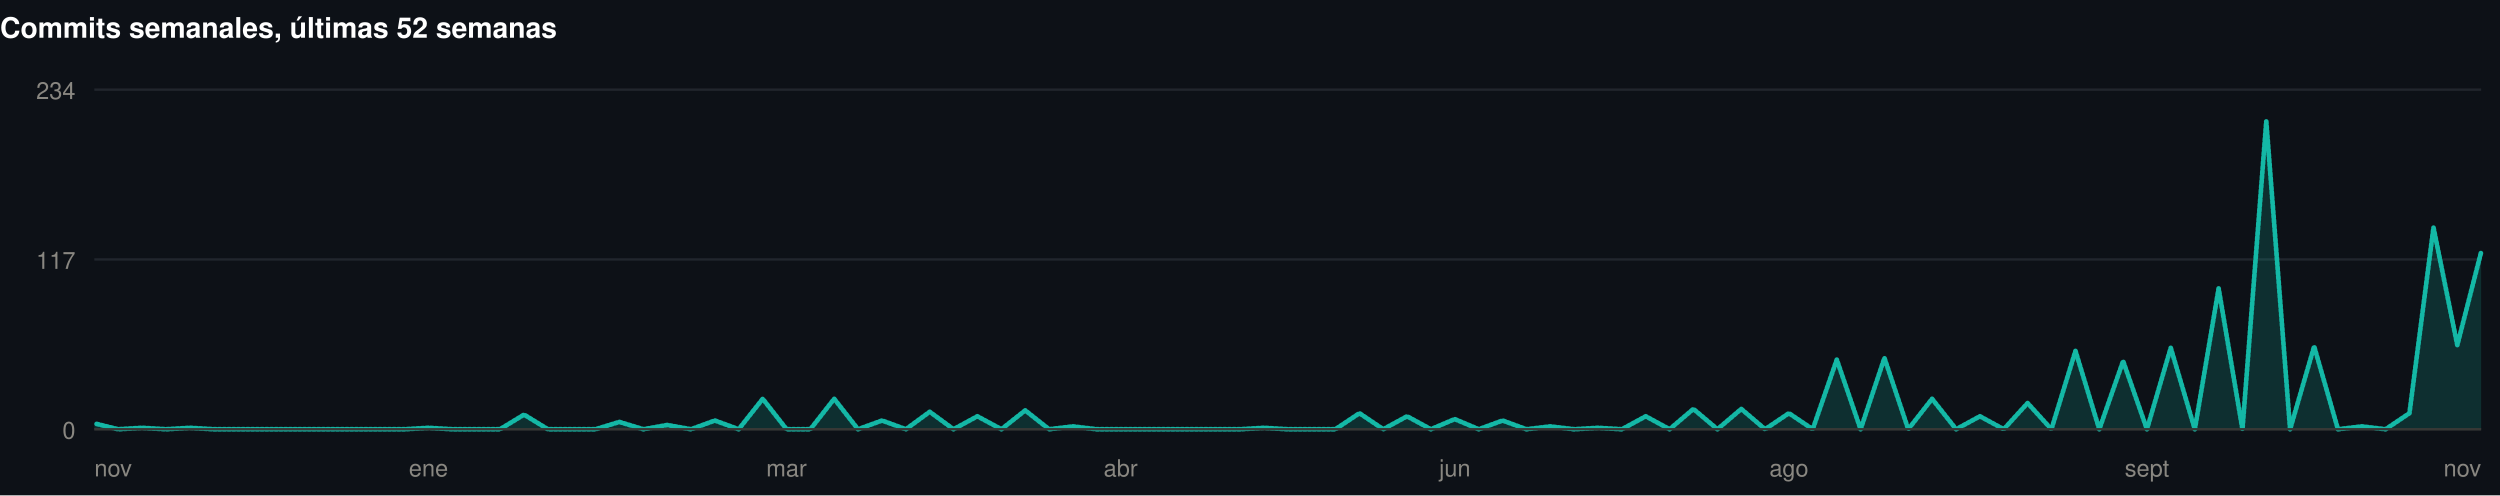
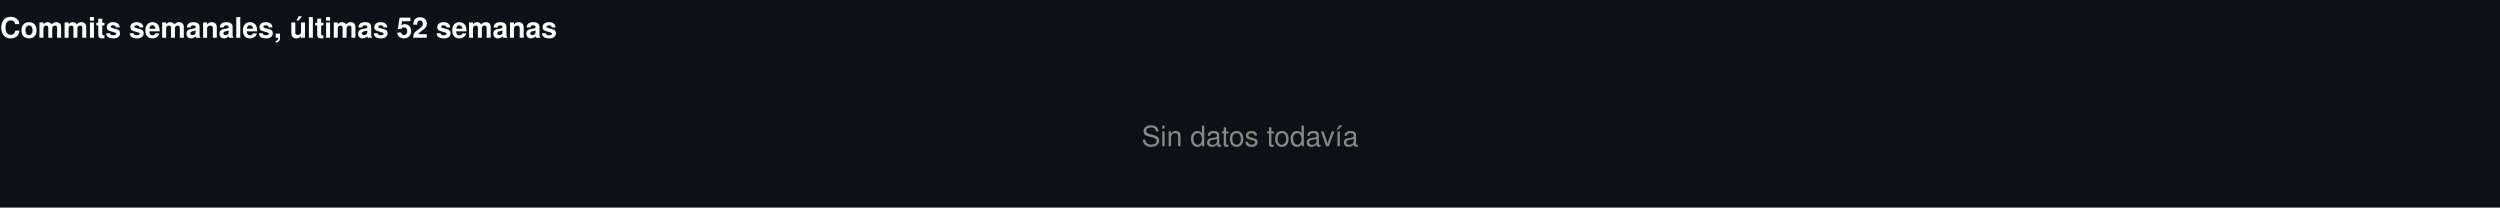
- <svg xmlns="http://www.w3.org/2000/svg" width="1060" height="210" viewBox="0 0 1060 210" role="img">
-   <rect width="1060" height="210" fill="#0d1117" />
-   <style>
- @keyframes grow{from{transform:scaleX(0)}}
- @keyframes rise{from{opacity:0;transform:translateY(9px)}}
- @keyframes fade{from{opacity:0}}
- @keyframes draw{to{stroke-dashoffset:0}}
- .bar{transform-box:fill-box;transform-origin:left center;animation:grow .9s cubic-bezier(.22,1,.36,1) var(--d,0s) both}
- .rise{animation:rise .7s cubic-bezier(.22,1,.36,1) var(--d,0s) both}
- .fade{animation:fade .8s ease-out var(--d,0s) both}
- .draw{animation:draw 1.7s ease-out .1s both}
- @media (prefers-reduced-motion:reduce){
- .bar,.rise,.fade,.draw{animation:none;transform:none;opacity:1;stroke-dashoffset:0}
- }
- </style>
+ <svg xmlns="http://www.w3.org/2000/svg" width="1060" height="88" viewBox="0 0 1060 88" role="img">
+   <rect width="1060" height="88" fill="#0d1117" />
  <g>
    <text x="0" y="16" font-family="-apple-system,BlinkMacSystemFont,'Segoe UI',Helvetica,Arial,sans-serif" font-size="12" font-weight="700" fill="#ffffff" text-anchor="start">Commits semanales, últimas 52 semanas</text>
-     <line x1="40" y1="182" x2="1052" y2="182" stroke="#21262d" stroke-width="1" />
-     <text x="32" y="186" font-family="-apple-system,BlinkMacSystemFont,'Segoe UI',Helvetica,Arial,sans-serif" font-size="10" font-weight="400" fill="#898781" text-anchor="end">0</text>
-     <line x1="40" y1="110" x2="1052" y2="110" stroke="#21262d" stroke-width="1" />
-     <text x="32" y="114" font-family="-apple-system,BlinkMacSystemFont,'Segoe UI',Helvetica,Arial,sans-serif" font-size="10" font-weight="400" fill="#898781" text-anchor="end">117</text>
-     <line x1="40" y1="38" x2="1052" y2="38" stroke="#21262d" stroke-width="1" />
-     <text x="32" y="42" font-family="-apple-system,BlinkMacSystemFont,'Segoe UI',Helvetica,Arial,sans-serif" font-size="10" font-weight="400" fill="#898781" text-anchor="end">234</text>
-     <path class="fade" style="--d:.5s" d="M40.0,179.5L50.1,182.0L60.2,181.4L70.4,182.0L80.5,181.4L90.6,182.0L100.7,182.0L110.8,182.0L121.0,182.0L131.1,182.0L141.2,182.0L151.3,182.0L161.4,182.0L171.6,182.0L181.7,181.4L191.8,182.0L201.9,182.0L212.0,182.0L222.2,175.8L232.3,182.0L242.4,182.0L252.5,182.0L262.6,178.9L272.8,182.0L282.9,180.2L293.0,182.0L303.1,178.3L313.2,182.0L323.4,169.1L333.5,182.0L343.6,182.0L353.7,169.1L363.8,182.0L374.0,178.3L384.1,182.0L394.2,174.6L404.3,182.0L414.4,176.5L424.6,182.0L434.7,174.0L444.8,182.0L454.9,180.8L465.0,182.0L475.2,182.0L485.3,182.0L495.4,182.0L505.5,182.0L515.6,182.0L525.8,182.0L535.9,181.4L546.0,182.0L556.1,182.0L566.2,182.0L576.4,175.2L586.5,182.0L596.6,176.5L606.7,182.0L616.8,177.7L627.0,182.0L637.1,178.3L647.2,182.0L657.3,180.8L667.4,182.0L677.6,181.4L687.7,182.0L697.8,176.5L707.9,182.0L718.0,173.4L728.2,182.0L738.3,173.4L748.4,182.0L758.5,175.2L768.6,182.0L778.8,152.5L788.9,182.0L799.0,151.8L809.1,182.0L819.2,169.1L829.4,182.0L839.5,176.5L849.6,182.0L859.7,170.9L869.8,182.0L880.0,148.8L890.1,182.0L900.2,153.1L910.3,182.0L920.4,147.5L930.6,182.0L940.7,122.3L950.8,182.0L960.9,51.5L971.0,182.0L981.2,146.9L991.3,182.0L1001.4,180.8L1011.5,182.0L1021.6,175.2L1031.8,96.5L1041.9,146.3L1052.0,106.9L1052.0,182L40.0,182Z" fill="rgba(20,184,166,0.18)" />
-     <path class="draw" pathLength="1" stroke-dasharray="1" stroke-dashoffset="1" d="M40.0,179.5L50.1,182.0L60.2,181.4L70.4,182.0L80.5,181.4L90.6,182.0L100.7,182.0L110.8,182.0L121.0,182.0L131.1,182.0L141.2,182.0L151.3,182.0L161.4,182.0L171.6,182.0L181.7,181.4L191.8,182.0L201.9,182.0L212.0,182.0L222.2,175.8L232.3,182.0L242.4,182.0L252.5,182.0L262.6,178.9L272.8,182.0L282.9,180.2L293.0,182.0L303.1,178.3L313.2,182.0L323.4,169.1L333.5,182.0L343.6,182.0L353.7,169.1L363.8,182.0L374.0,178.3L384.1,182.0L394.2,174.6L404.3,182.0L414.4,176.5L424.6,182.0L434.7,174.0L444.8,182.0L454.9,180.8L465.0,182.0L475.2,182.0L485.3,182.0L495.4,182.0L505.5,182.0L515.6,182.0L525.8,182.0L535.9,181.4L546.0,182.0L556.1,182.0L566.2,182.0L576.4,175.2L586.5,182.0L596.6,176.5L606.7,182.0L616.8,177.7L627.0,182.0L637.1,178.3L647.2,182.0L657.3,180.8L667.4,182.0L677.6,181.4L687.7,182.0L697.8,176.5L707.9,182.0L718.0,173.4L728.2,182.0L738.3,173.4L748.4,182.0L758.5,175.2L768.6,182.0L778.8,152.5L788.9,182.0L799.0,151.8L809.1,182.0L819.2,169.1L829.4,182.0L839.5,176.5L849.6,182.0L859.7,170.9L869.8,182.0L880.0,148.8L890.1,182.0L900.2,153.1L910.3,182.0L920.4,147.5L930.6,182.0L940.7,122.3L950.8,182.0L960.9,51.5L971.0,182.0L981.2,146.9L991.3,182.0L1001.4,180.8L1011.5,182.0L1021.6,175.2L1031.8,96.5L1041.9,146.3L1052.0,106.9" fill="none" stroke="#14b8a6" stroke-width="2" stroke-linejoin="round" stroke-linecap="round" />
-     <line x1="40" y1="182" x2="1052" y2="182" stroke="#383835" stroke-width="1" />
-     <text x="40" y="202" font-family="-apple-system,BlinkMacSystemFont,'Segoe UI',Helvetica,Arial,sans-serif" font-size="10" font-weight="400" fill="#898781" text-anchor="start">nov</text>
-     <text x="181.68" y="202" font-family="-apple-system,BlinkMacSystemFont,'Segoe UI',Helvetica,Arial,sans-serif" font-size="10" font-weight="400" fill="#898781" text-anchor="middle">ene</text>
-     <text x="333.48" y="202" font-family="-apple-system,BlinkMacSystemFont,'Segoe UI',Helvetica,Arial,sans-serif" font-size="10" font-weight="400" fill="#898781" text-anchor="middle">mar</text>
-     <text x="475.16" y="202" font-family="-apple-system,BlinkMacSystemFont,'Segoe UI',Helvetica,Arial,sans-serif" font-size="10" font-weight="400" fill="#898781" text-anchor="middle">abr</text>
-     <text x="616.84" y="202" font-family="-apple-system,BlinkMacSystemFont,'Segoe UI',Helvetica,Arial,sans-serif" font-size="10" font-weight="400" fill="#898781" text-anchor="middle">jun</text>
-     <text x="758.52" y="202" font-family="-apple-system,BlinkMacSystemFont,'Segoe UI',Helvetica,Arial,sans-serif" font-size="10" font-weight="400" fill="#898781" text-anchor="middle">ago</text>
-     <text x="910.32" y="202" font-family="-apple-system,BlinkMacSystemFont,'Segoe UI',Helvetica,Arial,sans-serif" font-size="10" font-weight="400" fill="#898781" text-anchor="middle">sept</text>
-     <text x="1052" y="202" font-family="-apple-system,BlinkMacSystemFont,'Segoe UI',Helvetica,Arial,sans-serif" font-size="10" font-weight="400" fill="#898781" text-anchor="end">nov</text>
+     <text x="530" y="62" font-family="-apple-system,BlinkMacSystemFont,'Segoe UI',Helvetica,Arial,sans-serif" font-size="12" font-weight="400" fill="#898781" text-anchor="middle">Sin datos todavía</text>
  </g>
</svg>
